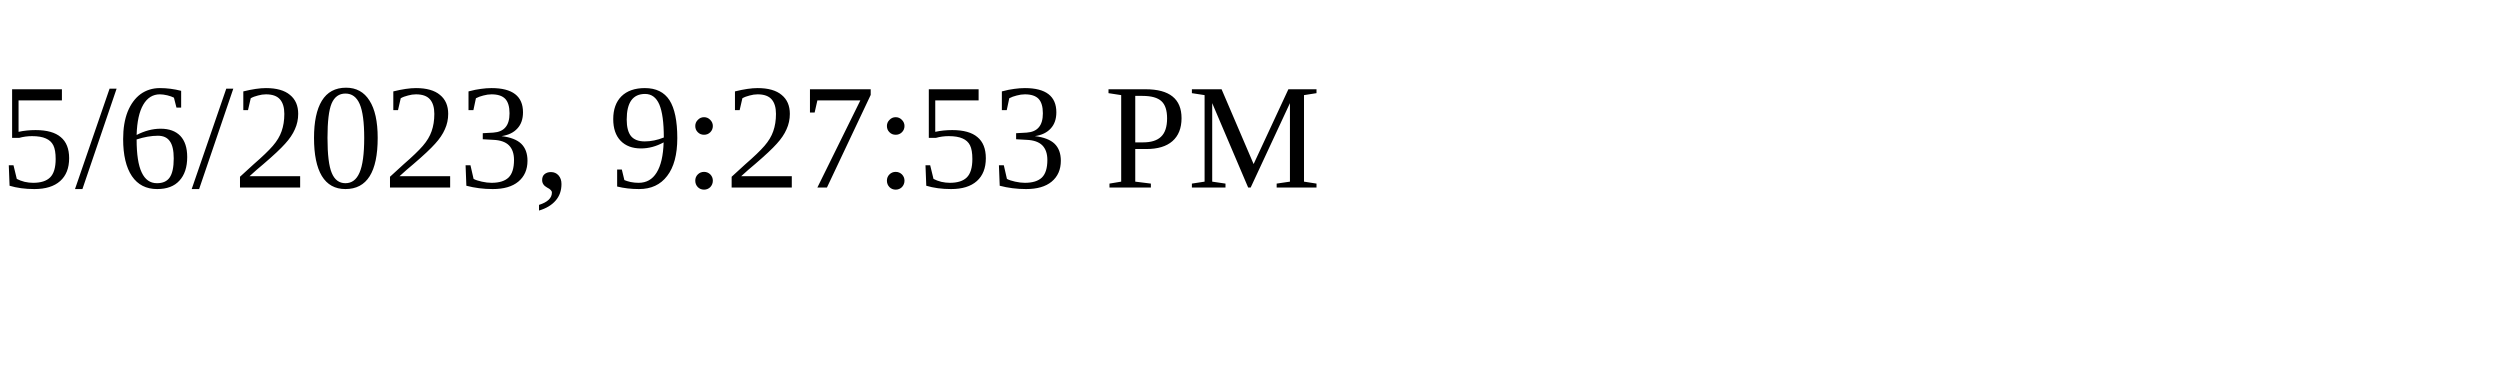
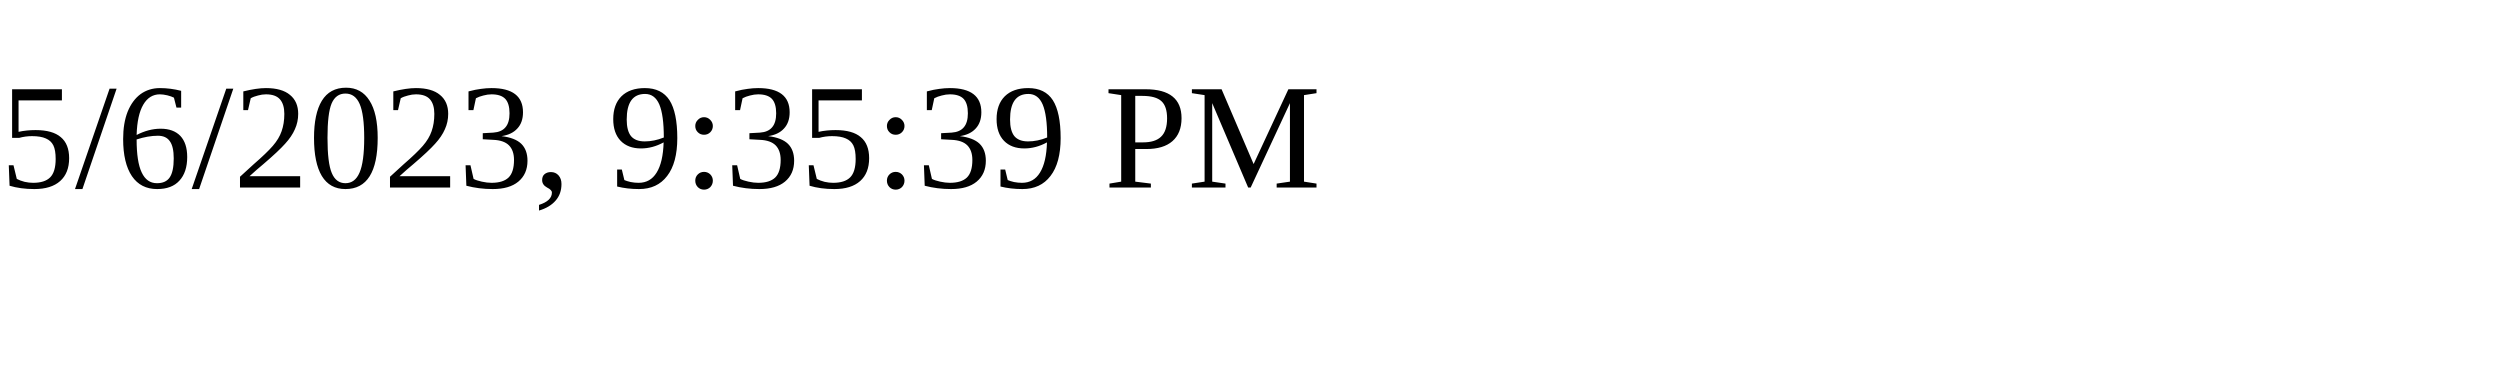
<svg xmlns="http://www.w3.org/2000/svg" height="30" width="200">
-   <text x="0" y="15">5/6/2023, 9:27:53 PM</text>
+   <text x="0" y="15">5/6/2023, 9:35:39 PM</text>
</svg>
